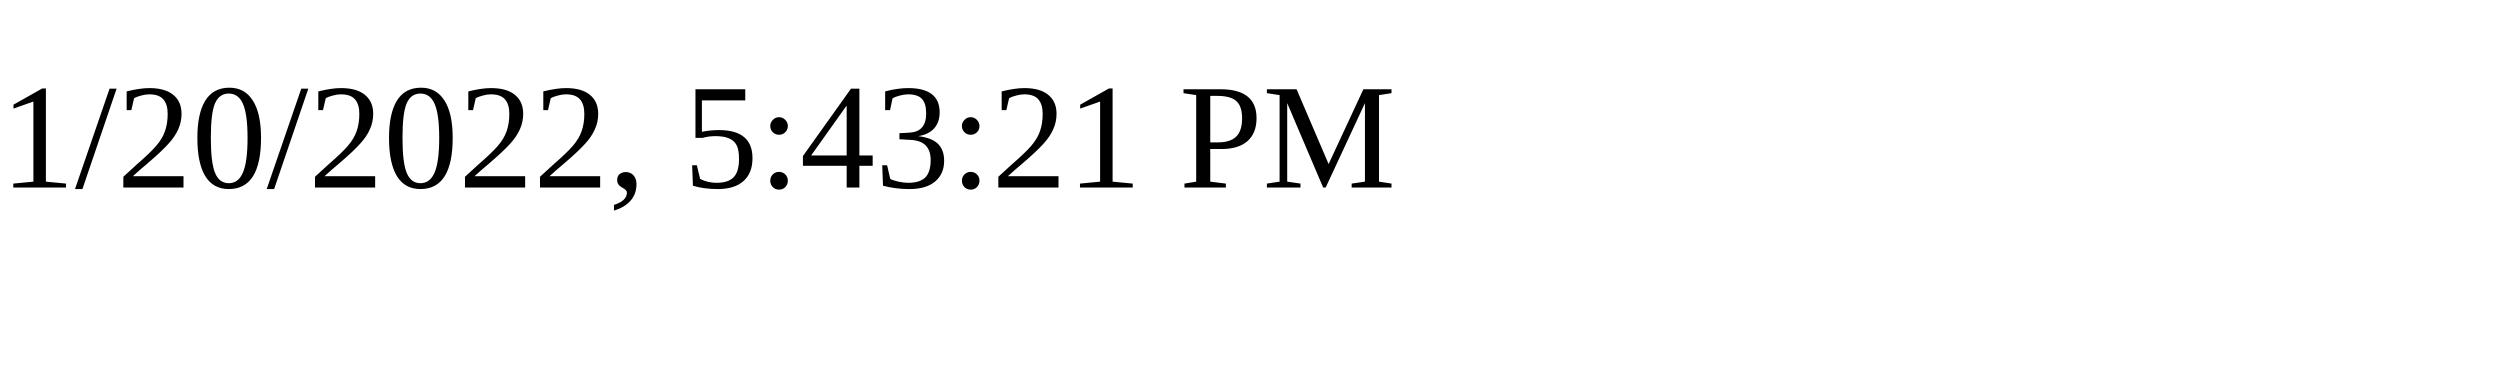
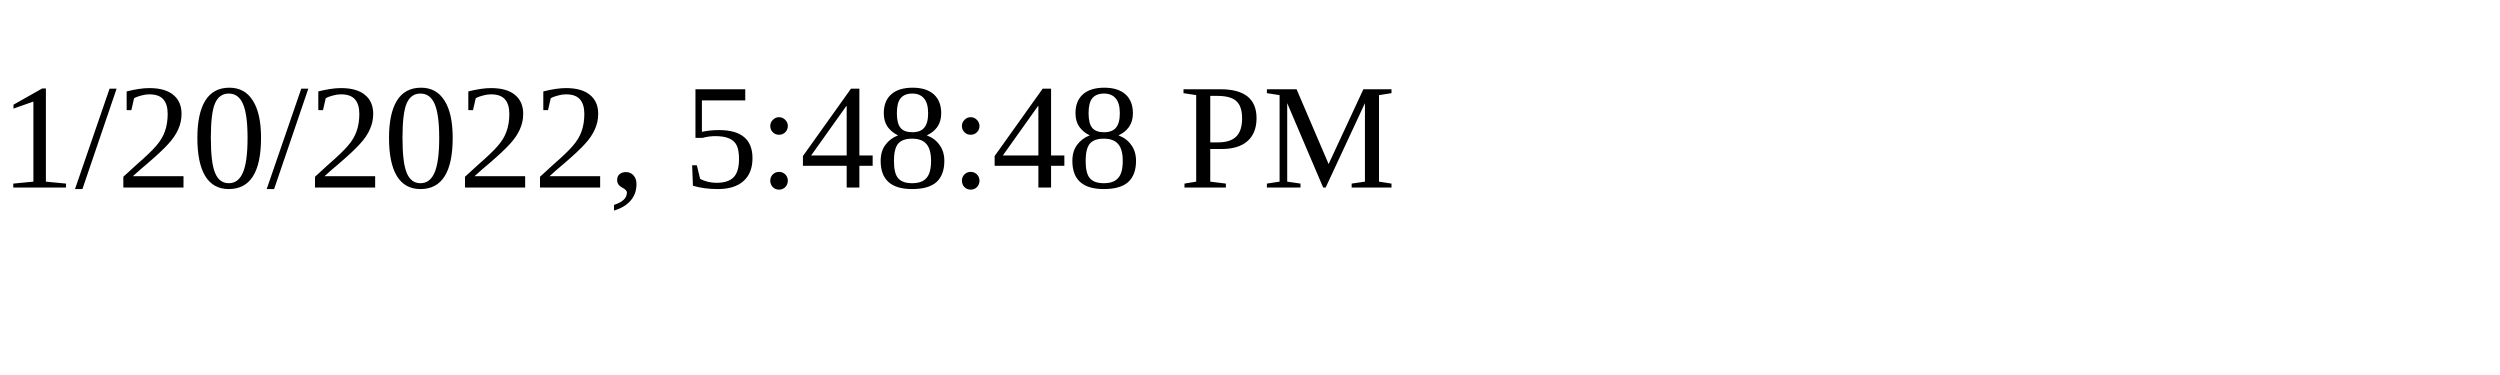
<svg xmlns="http://www.w3.org/2000/svg" height="30" width="200">
-   <text x="0" y="15">1/20/2022, 5:43:21 PM</text>
+   <text x="0" y="15">1/20/2022, 5:48:48 PM</text>
</svg>
